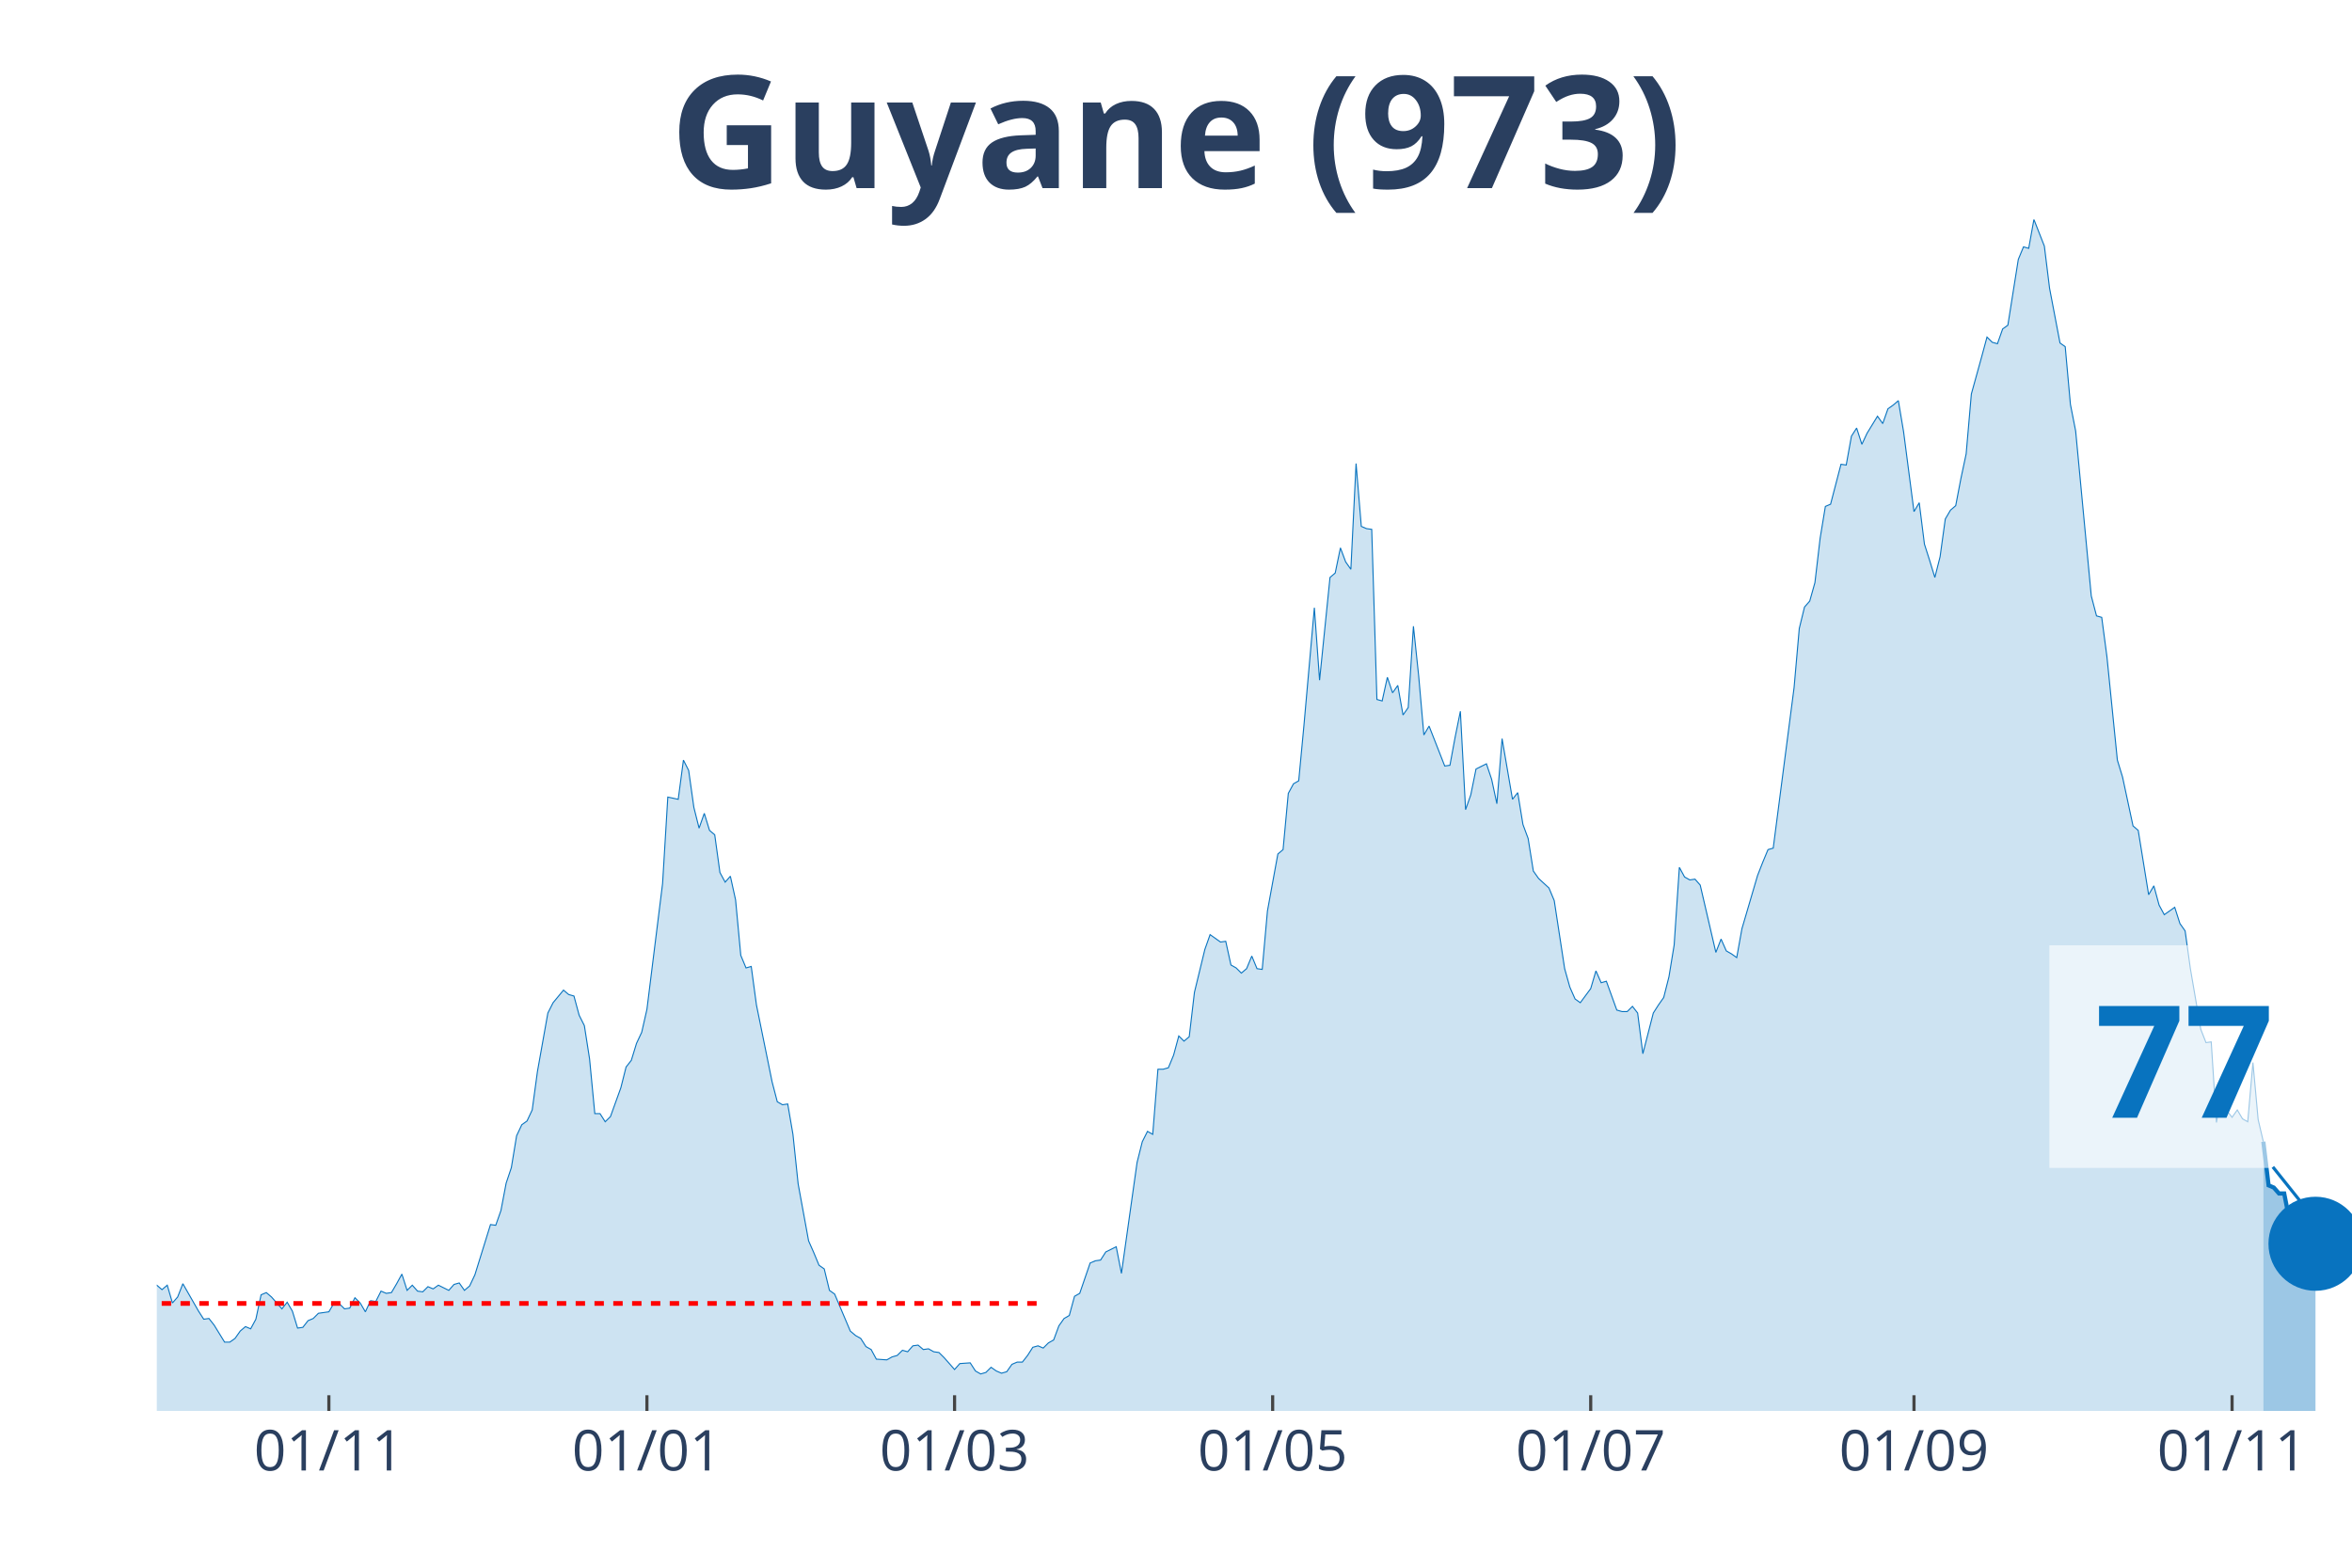
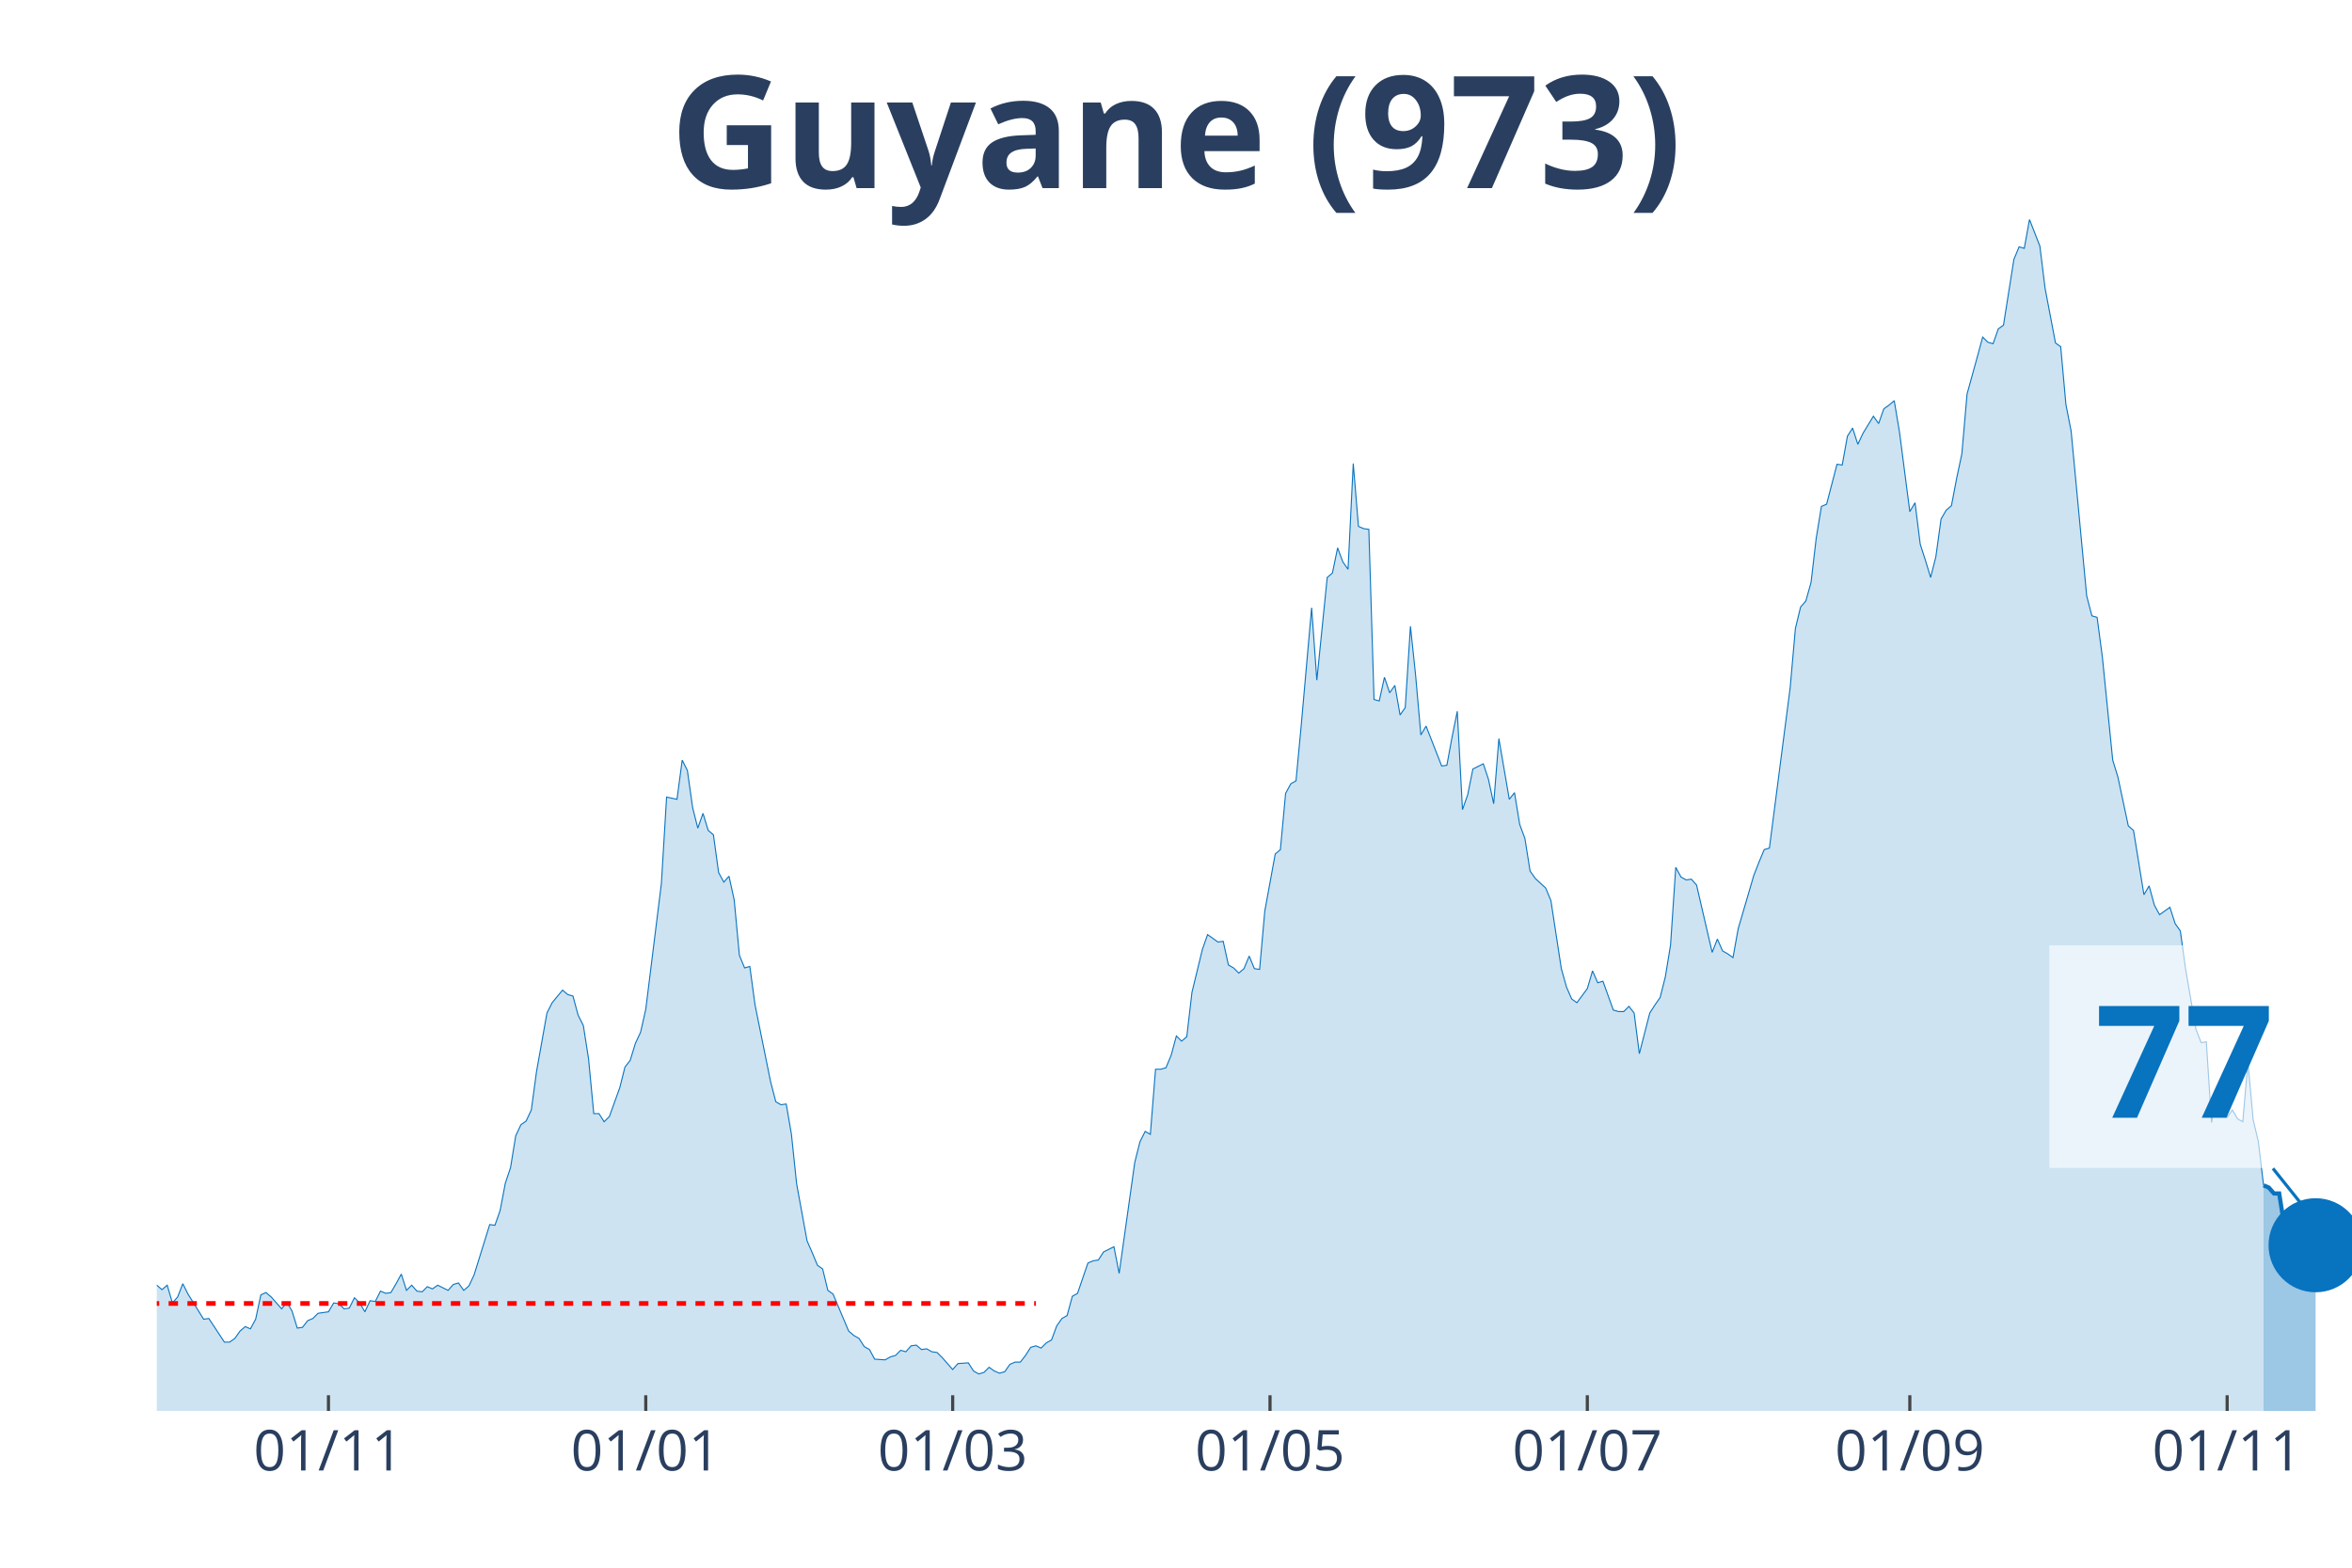
<svg xmlns="http://www.w3.org/2000/svg" class="main-svg" width="1125" height="750" style="" viewBox="0 0 750 500">
  <rect x="0" y="0" width="750" height="500" style="fill: rgb(0, 0, 0); fill-opacity: 0;" />
-   <defs id="defs-4f732c">
+   <defs id="defs-416173">
    <g class="clips">
-       <clipPath id="clip4f732cxyplot" class="plotclip">
+       <clipPath id="clip416173xyplot" class="plotclip">
        <rect width="700" height="380" />
      </clipPath>
-       <clipPath class="axesclip" id="clip4f732cx">
+       <clipPath class="axesclip" id="clip416173x">
        <rect x="50" y="0" width="700" height="500" />
      </clipPath>
-       <clipPath class="axesclip" id="clip4f732cy">
+       <clipPath class="axesclip" id="clip416173y">
        <rect x="0" y="70" width="750" height="380" />
      </clipPath>
-       <clipPath class="axesclip" id="clip4f732cxy">
+       <clipPath class="axesclip" id="clip416173xy">
        <rect x="50" y="70" width="700" height="380" />
      </clipPath>
    </g>
    <g class="gradients" />
  </defs>
  <g class="bglayer">
    <rect class="bg" x="50" y="70" width="700" height="380" style="fill: rgb(0, 0, 0); fill-opacity: 0; stroke-width: 0;" />
  </g>
  <g class="layer-below">
    <g class="imagelayer" />
    <g class="shapelayer" />
  </g>
  <g class="cartesianlayer">
    <g class="subplot xy">
      <g class="layer-subplot">
        <g class="shapelayer" />
        <g class="imagelayer" />
      </g>
      <g class="gridlayer">
        <g class="x">
-           <path class="xgrid crisp" transform="translate(104.87,0)" d="M0,70v380" style="stroke: rgb(255, 255, 255); stroke-opacity: 1; stroke-width: 1px;" />
-           <path class="xgrid crisp" transform="translate(206.29,0)" d="M0,70v380" style="stroke: rgb(255, 255, 255); stroke-opacity: 1; stroke-width: 1px;" />
-           <path class="xgrid crisp" transform="translate(304.39,0)" d="M0,70v380" style="stroke: rgb(255, 255, 255); stroke-opacity: 1; stroke-width: 1px;" />
-           <path class="xgrid crisp" transform="translate(405.82,0)" d="M0,70v380" style="stroke: rgb(255, 255, 255); stroke-opacity: 1; stroke-width: 1px;" />
-           <path class="xgrid crisp" transform="translate(507.24,0)" d="M0,70v380" style="stroke: rgb(255, 255, 255); stroke-opacity: 1; stroke-width: 1px;" />
-           <path class="xgrid crisp" transform="translate(610.33,0)" d="M0,70v380" style="stroke: rgb(255, 255, 255); stroke-opacity: 1; stroke-width: 1px;" />
-           <path class="xgrid crisp" transform="translate(711.76,0)" d="M0,70v380" style="stroke: rgb(255, 255, 255); stroke-opacity: 1; stroke-width: 1px;" />
+           <path class="xgrid crisp" transform="translate(104.74,0)" d="M0,70v380" style="stroke: rgb(255, 255, 255); stroke-opacity: 1; stroke-width: 1px;" />
+           <path class="xgrid crisp" transform="translate(205.92,0)" d="M0,70v380" style="stroke: rgb(255, 255, 255); stroke-opacity: 1; stroke-width: 1px;" />
+           <path class="xgrid crisp" transform="translate(303.79,0)" d="M0,70v380" style="stroke: rgb(255, 255, 255); stroke-opacity: 1; stroke-width: 1px;" />
+           <path class="xgrid crisp" transform="translate(404.98,0)" d="M0,70v380" style="stroke: rgb(255, 255, 255); stroke-opacity: 1; stroke-width: 1px;" />
+           <path class="xgrid crisp" transform="translate(506.16,0)" d="M0,70v380" style="stroke: rgb(255, 255, 255); stroke-opacity: 1; stroke-width: 1px;" />
+           <path class="xgrid crisp" transform="translate(609,0)" d="M0,70v380" style="stroke: rgb(255, 255, 255); stroke-opacity: 1; stroke-width: 1px;" />
+           <path class="xgrid crisp" transform="translate(710.19,0)" d="M0,70v380" style="stroke: rgb(255, 255, 255); stroke-opacity: 1; stroke-width: 1px;" />
        </g>
        <g class="y" />
      </g>
      <g class="zerolinelayer" />
      <path class="xlines-below" />
      <path class="ylines-below" />
      <g class="overlines-below" />
      <g class="xaxislayer-below" />
      <g class="yaxislayer-below" />
      <g class="overaxes-below" />
-       <g class="plot" transform="translate(50, 70)" clip-path="url('#clip4f732cxyplot')">
+       <g class="plot" transform="translate(50, 70)" clip-path="url('#clip416173xyplot')">
        <g class="scatterlayer mlayer">
-           <g class="trace scatter traceb479e3" style="stroke-miterlimit: 2;">
+           <g class="trace scatter trace72ca68" style="stroke-miterlimit: 2;">
            <g class="fills">
              <g>
-                 <path class="js-fill" d="M671.73,380L-226.13,380L-226.13,379.06L-224.47,379.06L-222.8,375.52L-212.83,340.61L-211.16,342.73L-209.5,344.15L-207.84,342.73L-206.18,345.8L-202.85,344.38L-201.19,342.5L-187.89,282.82L-186.22,260.17L-181.24,241.3L-179.57,218.66L-177.91,163.23L-176.25,147.42L-167.93,64.87L-166.27,70.06L-164.61,72.65L-162.95,92.46L-161.28,95.06L-159.62,76.9L-156.29,67.46L-154.63,81.85L-152.97,79.26L-151.31,55.9L-149.64,56.37L-147.98,74.3L-146.32,76.9L-144.66,95.29L-139.67,124.07L-138,145.07L-136.34,149.31L-134.68,163.94L-131.35,209.46L-129.69,200.73L-128.03,229.98L-126.37,234.23L-124.7,222.67L-123.04,230.45L-119.71,213.23L-118.05,226.44L-114.73,219.6L-113.06,221.25L-103.09,258.05L-101.43,271.97L-99.76,276.21L-98.1,273.15L-94.77,286.59L-93.11,291.07L-89.79,295.79L-88.12,294.85L-84.8,304.99L-83.14,300.27L-79.81,306.64L-78.15,308.29L-76.48,313.72L-74.82,312.77L-71.5,321.03L-69.83,319.14L-66.51,319.62L-64.85,320.79L-63.18,326.69L-61.52,321.97L-54.87,323.39L-53.21,316.08L-51.54,313.25L-49.88,317.96L-48.22,322.68L-46.56,322.45L-44.89,325.04L-43.23,322.21L-39.9,331.17L-38.24,328.11L-36.58,326.93L-34.92,330.7L-33.25,329.99L-31.59,334.24L-28.27,335.65L-26.6,340.37L-24.94,344.62L-23.28,342.26L-21.62,342.97L-19.95,342.5L-16.63,344.62L-14.96,343.2L-13.3,338.72L-11.64,341.08L-9.98,338.72L-8.31,338.01L-6.65,335.18L-4.99,335.65L-3.33,339.43L-1.66,341.32L0,339.9L1.66,341.32L3.33,339.9L4.99,345.56L6.65,343.67L8.31,339.43L13.3,348.16L14.96,350.75L16.63,350.52L18.29,352.64L21.62,358.06L23.28,358.06L24.94,356.88L26.6,354.53L28.27,353.11L29.93,353.82L31.59,350.75L33.25,342.97L34.92,342.26L36.58,343.67L39.9,347.45L41.57,345.33L43.23,348.16L44.89,353.58L46.56,353.35L48.22,351.22L49.88,350.52L51.54,348.86L54.87,348.39L56.53,345.56L58.19,345.8L59.86,347.45L61.52,347.21L63.18,343.91L64.85,345.56L66.51,348.39L68.17,344.85L69.83,345.09L71.5,341.79L73.16,342.5L74.82,342.26L76.48,339.43L78.15,336.36L79.81,341.55L81.47,339.9L83.14,341.79L84.8,342.02L86.46,340.37L88.12,341.08L89.79,339.9L93.11,341.55L94.77,339.66L96.44,339.19L98.1,341.55L99.76,340.14L101.43,336.6L106.41,320.56L108.08,320.79L109.74,316.08L111.4,307.35L113.06,302.4L114.73,292.25L116.39,288.72L118.05,287.54L119.71,284L121.38,271.73L124.7,253.1L126.37,249.8L129.69,245.79L131.35,247.2L133.02,247.67L134.68,253.81L136.34,257.11L138,267.72L139.67,285.18L141.33,285.18L142.99,287.77L144.66,286.12L147.98,276.92L149.64,270.32L151.31,268.19L152.97,262.77L154.63,259.23L156.29,251.92L161.28,211.82L162.95,184.22L166.27,184.93L167.93,172.43L169.6,175.73L171.26,187.52L172.92,194.13L174.58,189.41L176.25,194.84L177.91,196.25L179.57,208.28L181.24,211.35L182.9,209.46L184.56,217.01L186.22,234.7L187.89,238.71L189.55,238.24L191.21,250.5L196.2,275.03L197.86,281.4L199.52,282.35L201.19,282.11L202.85,291.78L204.51,307.59L207.84,325.75L209.5,329.52L211.16,333.53L212.83,334.71L214.49,341.55L216.15,342.73L221.14,354.53L222.8,355.94L224.47,356.88L226.13,359.48L227.79,360.42L229.45,363.49L232.78,363.72L234.44,362.78L236.1,362.31L237.77,360.66L239.43,361.13L241.09,359.24L242.76,359.01L244.42,360.42L246.08,360.19L247.74,361.13L249.41,361.37L251.07,363.02L254.39,366.79L256.06,364.9L259.38,364.67L261.05,367.26L262.71,368.21L264.37,367.73L266.03,366.08L267.7,367.26L269.36,367.97L271.02,367.5L272.68,365.14L274.35,364.43L276.01,364.43L277.67,362.31L279.33,359.71L281,359.24L282.66,359.95L284.32,358.3L285.99,357.36L287.65,352.87L289.31,350.52L290.97,349.57L292.64,343.44L294.3,342.5L297.62,332.82L299.29,332.12L300.95,331.88L302.61,329.29L305.94,327.64L307.6,336.13L312.59,300.74L314.25,294.14L315.91,290.84L317.58,291.78L319.24,271.02L320.9,271.02L322.57,270.55L324.23,266.54L325.89,260.41L327.55,262.06L329.22,260.65L330.88,246.49L334.2,232.81L335.87,228.09L339.19,230.45L340.86,230.22L342.52,237.77L344.18,238.71L345.84,240.36L347.51,238.94L349.17,234.93L350.83,238.94L352.49,239.18L354.16,220.55L357.48,202.38L359.14,200.97L360.81,183.04L362.47,179.98L364.13,179.03L365.8,161.34L369.12,123.84L370.78,146.95L374.11,114.17L375.77,112.75L377.43,104.73L379.1,109.21L380.76,111.57L382.42,77.84L384.09,97.89L385.75,98.6L387.41,98.83L389.07,153.09L390.74,153.56L392.4,146.01L394.06,150.96L395.72,148.6L397.39,158.04L399.05,155.68L400.71,129.73L402.38,145.54L404.04,164.41L405.7,161.58L409.03,170.07L410.69,174.31L412.35,174.08L414.01,165.11L415.68,156.86L417.34,188.23L419,183.51L420.67,175.26L423.99,173.61L425.65,178.56L427.32,186.34L428.98,165.59L432.3,184.93L433.97,182.81L435.63,192.95L437.29,197.43L438.95,207.81L440.62,210.17L443.94,213.23L445.61,217.24L448.93,238.94L450.59,244.84L452.26,248.62L453.92,249.8L457.24,245.31L458.91,239.65L460.57,243.43L462.23,242.95L465.56,252.15L467.22,252.63L468.88,252.63L470.55,250.97L472.21,253.1L473.87,266.07L477.2,253.1L478.86,250.5L480.52,248.14L482.19,241.54L483.85,231.4L485.51,206.63L487.17,209.7L488.84,210.64L490.5,210.4L492.16,212.29L497.15,233.76L498.81,229.51L500.48,233.28L502.14,234.23L503.8,235.41L505.46,226.21L510.45,209.22L512.11,204.98L513.78,200.97L515.44,200.5L522.09,149.31L523.75,130.44L525.42,123.6L527.08,121.71L528.74,115.82L530.4,101.66L532.07,91.52L533.73,90.81L537.05,78.08L538.72,78.31L540.38,69.11L542.04,66.52L543.71,71.71L545.37,68.17L548.69,62.74L550.36,65.1L552.02,60.38L553.68,59.21L555.34,57.79L557.01,67.7L560.33,93.17L562,90.34L563.66,103.55L565.32,108.74L566.98,114.17L568.65,107.56L570.31,95.53L571.97,92.7L573.63,91.28L575.3,82.56L576.96,74.77L578.62,55.67L581.95,43.64L583.61,37.5L585.27,39.16L586.94,39.63L588.6,34.91L590.26,33.73L593.59,12.74L595.25,8.73L596.91,9.2L598.57,0L601.9,8.49L603.56,21.94L606.89,39.39L608.55,40.57L610.21,58.97L611.88,67.46L616.86,120.06L618.53,126.43L620.19,126.9L621.85,139.4L625.18,172.43L626.84,177.85L630.17,193.42L631.83,194.84L635.15,215.36L636.82,212.53L638.48,218.66L640.14,221.73L643.47,219.37L645.13,224.56L646.79,226.91L648.46,238.94L651.78,258.29L653.44,262.53L655.11,262.3L656.77,288.01L658.43,278.81L660.1,284.23L661.76,286.36L663.42,284L665.08,286.83L666.75,287.77L668.41,268.9L670.07,287.06L671.73,294.14" style="fill: rgb(8, 115, 191); fill-opacity: 0.2; stroke-width: 0;" />
+                 <path class="js-fill" d="M671.8,380L-225.59,380L-225.59,379.06L-223.93,379.06L-222.27,375.52L-212.32,340.61L-210.66,342.73L-209,344.15L-207.35,342.73L-205.69,345.8L-202.37,344.38L-200.71,342.5L-187.44,282.82L-185.78,260.17L-180.81,241.3L-179.15,218.66L-177.49,163.23L-175.83,147.42L-167.54,64.87L-165.88,70.06L-164.22,72.65L-162.56,92.46L-160.9,95.06L-159.24,76.9L-155.92,67.46L-154.27,81.85L-152.61,79.26L-150.95,55.9L-149.29,56.37L-147.63,74.3L-145.97,76.9L-144.31,95.29L-139.34,124.07L-137.68,145.07L-136.02,149.31L-134.36,163.94L-131.04,209.46L-129.38,200.73L-127.73,229.98L-126.07,234.23L-124.41,222.67L-122.75,230.45L-119.43,213.23L-117.77,226.44L-114.45,219.6L-112.8,221.25L-102.84,258.05L-101.18,271.97L-99.53,276.21L-97.87,273.15L-94.55,286.59L-92.89,291.07L-89.57,295.79L-87.91,294.85L-84.6,304.99L-82.94,300.27L-79.62,306.64L-77.96,308.29L-76.3,313.72L-74.64,312.77L-71.33,321.03L-69.67,319.14L-66.35,319.62L-64.69,320.79L-63.03,326.69L-61.37,321.97L-54.74,323.39L-53.08,316.08L-51.42,313.25L-49.76,317.96L-48.1,322.68L-46.45,322.45L-44.79,325.04L-43.13,322.21L-39.81,331.17L-38.15,328.11L-36.49,326.93L-34.83,330.7L-33.18,329.99L-31.52,334.24L-28.2,335.65L-26.54,340.37L-24.88,344.62L-23.22,342.26L-21.56,342.97L-19.91,342.5L-16.59,344.62L-14.93,343.2L-13.27,338.72L-11.61,341.08L-9.95,338.72L-8.29,338.01L-6.64,335.18L-4.98,335.65L-1.66,341.32L0,339.9L1.66,341.32L3.32,339.9L4.98,345.56L6.64,343.67L8.29,339.43L9.95,342.73L14.93,350.75L16.59,350.52L21.56,358.06L23.22,358.06L24.88,356.88L26.54,354.53L28.2,353.11L29.86,353.82L31.52,350.75L33.18,342.97L34.83,342.26L36.49,343.67L39.81,347.45L41.47,345.33L43.13,348.16L44.79,353.58L46.45,353.35L48.1,351.22L49.76,350.52L51.42,348.86L54.74,348.39L56.4,345.56L58.06,345.8L59.72,347.45L61.37,347.21L63.03,343.91L64.69,345.56L66.35,348.39L68.01,344.85L69.67,345.09L71.33,341.79L72.99,342.5L74.64,342.26L76.3,339.43L77.96,336.36L79.62,341.55L81.28,339.9L82.94,341.79L84.6,342.02L86.26,340.37L87.91,341.08L89.57,339.9L92.89,341.55L94.55,339.66L96.21,339.19L97.87,341.55L99.53,340.14L101.18,336.6L106.16,320.56L107.82,320.79L109.48,316.08L111.14,307.35L112.8,302.4L114.45,292.25L116.11,288.72L117.77,287.54L119.43,284L121.09,271.73L124.41,253.1L126.07,249.8L129.38,245.79L131.04,247.2L132.7,247.67L134.36,253.81L136.02,257.11L137.68,267.72L139.34,285.18L141,285.18L142.65,287.77L144.31,286.12L147.63,276.92L149.29,270.32L150.95,268.19L152.61,262.77L154.27,259.23L155.92,251.92L160.9,211.82L162.56,184.22L165.88,184.93L167.54,172.43L169.19,175.73L170.85,187.52L172.51,194.13L174.17,189.41L175.83,194.84L177.49,196.25L179.15,208.28L180.81,211.35L182.46,209.46L184.12,217.01L185.78,234.7L187.44,238.71L189.1,238.24L190.76,250.5L195.73,275.03L197.39,281.4L199.05,282.35L200.71,282.11L202.37,291.78L204.03,307.59L207.35,325.75L209,329.52L210.66,333.53L212.32,334.71L213.98,341.55L215.64,342.73L220.62,354.53L222.27,355.94L223.93,356.88L225.59,359.48L227.25,360.42L228.91,363.49L232.23,363.72L233.89,362.78L235.55,362.31L237.2,360.66L238.86,361.13L240.52,359.24L242.18,359.01L243.84,360.42L245.5,360.19L247.16,361.13L248.82,361.37L250.47,363.02L253.79,366.79L255.45,364.9L258.77,364.67L260.43,367.26L262.09,368.21L263.74,367.73L265.4,366.08L267.06,367.26L268.72,367.97L270.38,367.5L272.04,365.14L273.7,364.43L275.36,364.43L277.01,362.31L278.67,359.71L280.33,359.24L281.99,359.95L283.65,358.3L285.31,357.36L286.97,352.87L288.63,350.52L290.28,349.57L291.94,343.44L293.6,342.5L296.92,332.82L298.58,332.12L300.24,331.88L301.9,329.29L305.21,327.64L306.87,336.13L311.85,300.74L313.51,294.14L315.17,290.84L316.82,291.78L318.48,271.02L320.14,271.02L321.8,270.55L323.46,266.54L325.12,260.41L326.78,262.06L328.44,260.65L330.09,246.49L333.41,232.81L335.07,228.09L338.39,230.45L340.05,230.22L341.71,237.77L343.36,238.71L345.02,240.36L346.68,238.94L348.34,234.93L350,238.94L351.66,239.18L353.32,220.55L356.64,202.38L358.29,200.97L359.95,183.04L361.61,179.98L363.27,179.03L364.93,161.34L368.25,123.84L369.91,146.95L373.22,114.17L374.88,112.75L376.54,104.73L378.2,109.21L379.86,111.57L381.52,77.84L383.18,97.89L384.83,98.6L386.49,98.83L388.15,153.09L389.81,153.56L391.47,146.01L393.13,150.96L394.79,148.6L396.45,158.04L398.1,155.68L399.76,129.73L401.42,145.54L403.08,164.41L404.74,161.58L408.06,170.07L409.72,174.31L411.37,174.08L413.03,165.11L414.69,156.86L416.35,188.23L418.01,183.51L419.67,175.26L422.99,173.61L424.64,178.56L426.3,186.34L427.96,165.59L431.28,184.93L432.94,182.81L434.6,192.95L436.26,197.43L437.91,207.81L439.57,210.17L442.89,213.23L444.55,217.24L447.87,238.94L449.53,244.84L451.18,248.62L452.84,249.8L456.16,245.31L457.82,239.65L459.48,243.43L461.14,242.95L464.45,252.15L466.11,252.63L467.77,252.63L469.43,250.97L471.09,253.1L472.75,266.07L476.07,253.1L477.73,250.5L479.38,248.14L481.04,241.54L482.7,231.4L484.36,206.63L486.02,209.7L487.68,210.64L489.34,210.4L491,212.29L495.97,233.76L497.63,229.51L499.29,233.28L500.95,234.23L502.61,235.41L504.27,226.21L509.24,209.22L510.9,204.98L512.56,200.97L514.22,200.5L520.85,149.31L522.51,130.44L524.17,123.6L525.83,121.71L527.49,115.82L529.15,101.66L530.81,91.52L532.46,90.81L535.78,78.08L537.44,78.31L539.1,69.11L540.76,66.52L542.42,71.71L544.08,68.17L547.39,62.74L549.05,65.1L550.71,60.38L552.37,59.21L554.03,57.79L555.69,67.7L559,93.17L560.66,90.34L562.32,103.55L563.98,108.74L565.64,114.17L567.3,107.56L568.96,95.53L570.62,92.7L572.27,91.28L573.93,82.56L575.59,74.77L577.25,55.67L580.57,43.64L582.23,37.5L583.89,39.16L585.55,39.63L587.2,34.91L588.86,33.73L592.18,12.74L593.84,8.73L595.5,9.2L597.16,0L600.47,8.49L602.13,21.94L605.45,39.39L607.11,40.57L608.77,58.97L610.43,67.46L615.4,120.06L617.06,126.43L618.72,126.9L620.38,139.4L623.7,172.43L625.36,177.85L628.67,193.42L630.33,194.84L633.65,215.36L635.31,212.53L636.97,218.66L638.63,221.73L641.94,219.37L643.6,224.56L645.26,226.91L646.92,238.94L650.24,258.29L651.9,262.53L653.55,262.3L655.21,288.01L656.87,278.81L658.53,284.23L660.19,286.36L661.85,284L663.51,286.83L665.17,287.77L666.82,268.9L668.48,287.06L670.14,294.14L671.8,308.06" style="fill: rgb(8, 115, 191); fill-opacity: 0.2; stroke-width: 0;" />
              </g>
            </g>
            <g class="errorbars" />
            <g class="lines">
-               <path class="js-line" d="M-226.13,379.06L-224.47,379.06L-222.8,375.52L-212.83,340.61L-211.16,342.73L-209.5,344.15L-207.84,342.73L-206.18,345.8L-202.85,344.38L-201.19,342.5L-187.89,282.82L-186.22,260.17L-181.24,241.3L-179.57,218.66L-177.91,163.23L-176.25,147.42L-167.93,64.87L-166.27,70.06L-164.61,72.65L-162.95,92.46L-161.28,95.06L-159.62,76.9L-156.29,67.46L-154.63,81.85L-152.97,79.26L-151.31,55.9L-149.64,56.37L-147.98,74.3L-146.32,76.9L-144.66,95.29L-139.67,124.07L-138,145.07L-136.34,149.31L-134.68,163.94L-131.35,209.46L-129.69,200.73L-128.03,229.98L-126.37,234.23L-124.7,222.67L-123.04,230.45L-119.71,213.23L-118.05,226.44L-114.73,219.6L-113.06,221.25L-103.09,258.05L-101.43,271.97L-99.76,276.21L-98.1,273.15L-94.77,286.59L-93.11,291.07L-89.79,295.79L-88.12,294.85L-84.8,304.99L-83.14,300.27L-79.81,306.64L-78.15,308.29L-76.48,313.72L-74.82,312.77L-71.5,321.03L-69.83,319.14L-66.51,319.62L-64.85,320.79L-63.18,326.69L-61.52,321.97L-54.87,323.39L-53.21,316.08L-51.54,313.25L-49.88,317.96L-48.22,322.68L-46.56,322.45L-44.89,325.04L-43.23,322.21L-39.9,331.17L-38.24,328.11L-36.58,326.93L-34.92,330.7L-33.25,329.99L-31.59,334.24L-28.27,335.65L-26.6,340.37L-24.94,344.62L-23.28,342.26L-21.62,342.97L-19.95,342.5L-16.63,344.62L-14.96,343.2L-13.3,338.72L-11.64,341.08L-9.98,338.72L-8.31,338.01L-6.65,335.18L-4.99,335.65L-3.33,339.43L-1.66,341.32L0,339.9L1.66,341.32L3.33,339.9L4.99,345.56L6.65,343.67L8.31,339.43L13.3,348.16L14.96,350.75L16.63,350.52L18.29,352.64L21.62,358.06L23.28,358.06L24.94,356.88L26.6,354.53L28.27,353.11L29.93,353.82L31.59,350.75L33.25,342.97L34.92,342.26L36.58,343.67L39.9,347.45L41.57,345.33L43.23,348.16L44.89,353.58L46.56,353.35L48.22,351.22L49.88,350.52L51.54,348.86L54.87,348.39L56.53,345.56L58.19,345.8L59.86,347.45L61.52,347.21L63.18,343.91L64.85,345.56L66.51,348.39L68.17,344.85L69.83,345.09L71.5,341.79L73.16,342.5L74.82,342.26L76.48,339.43L78.15,336.36L79.81,341.55L81.47,339.9L83.14,341.79L84.8,342.02L86.46,340.37L88.12,341.08L89.79,339.9L93.11,341.55L94.77,339.66L96.44,339.19L98.1,341.55L99.76,340.14L101.43,336.6L106.41,320.56L108.08,320.79L109.74,316.08L111.4,307.35L113.06,302.4L114.73,292.25L116.39,288.72L118.05,287.54L119.71,284L121.38,271.73L124.7,253.1L126.37,249.8L129.69,245.79L131.35,247.2L133.02,247.67L134.68,253.81L136.34,257.11L138,267.72L139.67,285.18L141.33,285.18L142.99,287.77L144.66,286.12L147.98,276.92L149.64,270.32L151.31,268.19L152.97,262.77L154.63,259.23L156.29,251.92L161.28,211.82L162.95,184.22L166.27,184.93L167.93,172.43L169.6,175.73L171.26,187.52L172.92,194.13L174.58,189.41L176.25,194.84L177.91,196.25L179.57,208.28L181.24,211.35L182.9,209.46L184.56,217.01L186.22,234.7L187.89,238.71L189.55,238.24L191.21,250.5L196.2,275.03L197.86,281.4L199.52,282.35L201.19,282.11L202.85,291.78L204.51,307.59L207.84,325.75L209.5,329.52L211.16,333.53L212.83,334.71L214.49,341.55L216.15,342.73L221.14,354.53L222.8,355.94L224.47,356.88L226.13,359.48L227.79,360.42L229.45,363.49L232.78,363.72L234.44,362.78L236.1,362.31L237.77,360.66L239.43,361.13L241.09,359.24L242.76,359.01L244.42,360.42L246.08,360.19L247.74,361.13L249.41,361.37L251.07,363.02L254.39,366.79L256.06,364.9L259.38,364.67L261.05,367.26L262.71,368.21L264.37,367.73L266.03,366.08L267.7,367.26L269.36,367.97L271.02,367.5L272.68,365.14L274.35,364.43L276.01,364.43L277.67,362.31L279.33,359.71L281,359.24L282.66,359.95L284.32,358.3L285.99,357.36L287.65,352.87L289.31,350.52L290.97,349.57L292.64,343.44L294.3,342.5L297.62,332.82L299.29,332.12L300.95,331.88L302.61,329.29L305.94,327.64L307.6,336.13L312.59,300.74L314.25,294.14L315.91,290.84L317.58,291.78L319.24,271.02L320.9,271.02L322.57,270.55L324.23,266.54L325.89,260.41L327.55,262.06L329.22,260.65L330.88,246.49L334.2,232.81L335.87,228.09L339.19,230.45L340.86,230.22L342.52,237.77L344.18,238.71L345.84,240.36L347.51,238.94L349.17,234.93L350.83,238.94L352.49,239.18L354.16,220.55L357.48,202.38L359.14,200.97L360.81,183.04L362.47,179.98L364.13,179.03L365.8,161.34L369.12,123.84L370.78,146.95L374.11,114.17L375.77,112.75L377.43,104.73L379.1,109.21L380.76,111.57L382.42,77.84L384.09,97.89L385.75,98.6L387.41,98.83L389.07,153.09L390.74,153.56L392.4,146.01L394.06,150.96L395.72,148.6L397.39,158.04L399.05,155.68L400.71,129.73L402.38,145.54L404.04,164.41L405.7,161.58L409.03,170.07L410.69,174.31L412.35,174.08L414.01,165.11L415.68,156.86L417.34,188.23L419,183.51L420.67,175.26L423.99,173.61L425.65,178.56L427.32,186.34L428.98,165.59L432.3,184.93L433.97,182.81L435.63,192.95L437.29,197.43L438.95,207.81L440.62,210.17L443.94,213.23L445.61,217.24L448.93,238.94L450.59,244.84L452.26,248.62L453.92,249.8L457.24,245.31L458.91,239.65L460.57,243.43L462.23,242.95L465.56,252.15L467.22,252.63L468.88,252.63L470.55,250.97L472.21,253.1L473.87,266.07L477.2,253.1L478.86,250.5L480.52,248.14L482.19,241.54L483.85,231.4L485.51,206.63L487.17,209.7L488.84,210.64L490.5,210.4L492.16,212.29L497.15,233.76L498.81,229.51L500.48,233.28L502.14,234.23L503.8,235.41L505.46,226.21L510.45,209.22L512.11,204.98L513.78,200.97L515.44,200.5L522.09,149.31L523.75,130.44L525.42,123.6L527.08,121.71L528.74,115.82L530.4,101.66L532.07,91.52L533.73,90.81L537.05,78.08L538.72,78.31L540.38,69.11L542.04,66.52L543.71,71.71L545.37,68.17L548.69,62.74L550.36,65.1L552.02,60.38L553.68,59.21L555.34,57.79L557.01,67.7L560.33,93.17L562,90.34L563.66,103.55L565.32,108.74L566.98,114.17L568.65,107.56L570.31,95.53L571.97,92.7L573.63,91.28L575.3,82.56L576.96,74.77L578.62,55.67L581.95,43.64L583.61,37.5L585.27,39.16L586.94,39.63L588.6,34.91L590.26,33.73L593.59,12.74L595.25,8.73L596.91,9.2L598.57,0L601.9,8.49L603.56,21.94L606.89,39.39L608.55,40.57L610.21,58.97L611.88,67.46L616.86,120.06L618.53,126.43L620.19,126.9L621.85,139.4L625.18,172.43L626.84,177.85L630.17,193.42L631.83,194.84L635.15,215.36L636.82,212.53L638.48,218.66L640.14,221.73L643.47,219.37L645.13,224.56L646.79,226.91L648.46,238.94L651.78,258.29L653.44,262.53L655.11,262.3L656.77,288.01L658.43,278.81L660.1,284.23L661.76,286.36L663.42,284L665.08,286.83L666.75,287.77L668.41,268.9L670.07,287.06L671.73,294.14" style="vector-effect: non-scaling-stroke; fill: none; stroke: rgb(8, 115, 191); stroke-opacity: 1; stroke-width: 0.5px; opacity: 1;" />
+               <path class="js-line" d="M-225.59,379.06L-223.93,379.06L-222.27,375.52L-212.32,340.61L-210.66,342.73L-209,344.15L-207.35,342.73L-205.69,345.8L-202.37,344.38L-200.71,342.5L-187.44,282.82L-185.78,260.17L-180.81,241.3L-179.15,218.66L-177.49,163.23L-175.83,147.42L-167.54,64.87L-165.88,70.06L-164.22,72.65L-162.56,92.46L-160.9,95.06L-159.24,76.9L-155.92,67.46L-154.27,81.85L-152.61,79.26L-150.95,55.9L-149.29,56.37L-147.63,74.3L-145.97,76.9L-144.31,95.29L-139.34,124.07L-137.68,145.07L-136.02,149.31L-134.36,163.94L-131.04,209.46L-129.38,200.73L-127.73,229.98L-126.07,234.23L-124.41,222.67L-122.75,230.45L-119.43,213.23L-117.77,226.44L-114.45,219.6L-112.8,221.25L-102.84,258.05L-101.18,271.97L-99.53,276.21L-97.87,273.15L-94.55,286.59L-92.89,291.07L-89.57,295.79L-87.91,294.85L-84.6,304.99L-82.94,300.27L-79.62,306.64L-77.96,308.29L-76.3,313.72L-74.64,312.77L-71.33,321.03L-69.67,319.14L-66.35,319.62L-64.69,320.79L-63.03,326.69L-61.37,321.97L-54.74,323.39L-53.08,316.08L-51.42,313.25L-49.76,317.96L-48.1,322.68L-46.45,322.45L-44.79,325.04L-43.13,322.21L-39.81,331.17L-38.15,328.11L-36.49,326.93L-34.83,330.7L-33.18,329.99L-31.52,334.24L-28.2,335.65L-26.54,340.37L-24.88,344.62L-23.22,342.26L-21.56,342.97L-19.91,342.5L-16.59,344.62L-14.93,343.2L-13.27,338.72L-11.61,341.08L-9.95,338.72L-8.29,338.01L-6.64,335.18L-4.98,335.65L-1.66,341.32L0,339.9L1.66,341.32L3.32,339.9L4.98,345.56L6.64,343.67L8.29,339.43L9.95,342.73L14.93,350.75L16.59,350.52L21.56,358.06L23.22,358.06L24.88,356.88L26.54,354.53L28.2,353.11L29.86,353.82L31.52,350.75L33.18,342.97L34.83,342.26L36.49,343.67L39.81,347.45L41.47,345.33L43.13,348.16L44.79,353.58L46.45,353.35L48.1,351.22L49.76,350.52L51.42,348.86L54.74,348.39L56.4,345.56L58.06,345.8L59.72,347.45L61.37,347.21L63.03,343.91L64.69,345.56L66.35,348.39L68.01,344.85L69.67,345.09L71.33,341.79L72.99,342.5L74.64,342.26L76.3,339.43L77.96,336.36L79.62,341.55L81.28,339.9L82.94,341.79L84.6,342.02L86.26,340.37L87.91,341.08L89.57,339.9L92.89,341.55L94.55,339.66L96.21,339.19L97.87,341.55L99.53,340.14L101.18,336.6L106.16,320.56L107.82,320.79L109.48,316.08L111.14,307.35L112.8,302.4L114.45,292.25L116.11,288.72L117.77,287.54L119.43,284L121.09,271.73L124.41,253.1L126.07,249.8L129.38,245.79L131.04,247.2L132.7,247.67L134.36,253.81L136.02,257.11L137.68,267.72L139.34,285.18L141,285.18L142.65,287.77L144.31,286.12L147.63,276.92L149.29,270.32L150.95,268.19L152.61,262.77L154.27,259.23L155.92,251.92L160.9,211.82L162.56,184.22L165.88,184.93L167.54,172.43L169.19,175.73L170.85,187.52L172.51,194.13L174.17,189.41L175.83,194.84L177.49,196.25L179.15,208.28L180.81,211.35L182.46,209.46L184.12,217.01L185.78,234.7L187.44,238.71L189.1,238.24L190.76,250.5L195.73,275.03L197.39,281.4L199.05,282.35L200.71,282.11L202.37,291.78L204.03,307.59L207.35,325.75L209,329.52L210.66,333.53L212.32,334.71L213.98,341.55L215.64,342.73L220.62,354.53L222.27,355.94L223.93,356.88L225.59,359.48L227.25,360.42L228.91,363.49L232.23,363.72L233.89,362.78L235.55,362.31L237.2,360.66L238.86,361.13L240.52,359.24L242.18,359.01L243.84,360.42L245.5,360.19L247.16,361.13L248.82,361.37L250.47,363.02L253.79,366.79L255.45,364.9L258.77,364.67L260.43,367.26L262.09,368.21L263.74,367.73L265.4,366.08L267.06,367.26L268.72,367.97L270.38,367.5L272.04,365.14L273.7,364.43L275.36,364.43L277.01,362.31L278.67,359.71L280.33,359.24L281.99,359.95L283.65,358.3L285.31,357.36L286.97,352.87L288.63,350.52L290.28,349.57L291.94,343.44L293.6,342.5L296.92,332.82L298.58,332.12L300.24,331.88L301.9,329.29L305.21,327.64L306.87,336.13L311.85,300.74L313.51,294.14L315.17,290.84L316.82,291.78L318.48,271.02L320.14,271.02L321.8,270.55L323.46,266.54L325.12,260.41L326.78,262.06L328.44,260.65L330.09,246.49L333.41,232.81L335.07,228.09L338.39,230.45L340.05,230.22L341.71,237.77L343.36,238.71L345.02,240.36L346.68,238.94L348.34,234.93L350,238.94L351.66,239.18L353.32,220.55L356.64,202.38L358.29,200.97L359.95,183.04L361.61,179.98L363.27,179.03L364.93,161.34L368.25,123.84L369.91,146.95L373.22,114.17L374.88,112.75L376.54,104.73L378.2,109.21L379.86,111.57L381.52,77.84L383.18,97.89L384.83,98.6L386.49,98.83L388.15,153.09L389.81,153.56L391.47,146.01L393.13,150.96L394.79,148.6L396.45,158.04L398.1,155.68L399.76,129.73L401.42,145.54L403.08,164.41L404.74,161.58L408.06,170.07L409.72,174.31L411.37,174.08L413.03,165.11L414.69,156.86L416.35,188.23L418.01,183.51L419.67,175.26L422.99,173.61L424.64,178.56L426.3,186.34L427.96,165.59L431.28,184.93L432.94,182.81L434.6,192.95L436.26,197.43L437.91,207.81L439.57,210.17L442.89,213.23L444.55,217.24L447.87,238.94L449.53,244.84L451.18,248.62L452.84,249.8L456.16,245.31L457.82,239.65L459.48,243.43L461.14,242.95L464.45,252.15L466.11,252.63L467.77,252.63L469.43,250.97L471.09,253.1L472.75,266.07L476.07,253.1L477.73,250.5L479.38,248.14L481.04,241.54L482.7,231.4L484.36,206.63L486.02,209.7L487.68,210.64L489.34,210.4L491,212.29L495.97,233.76L497.63,229.51L499.29,233.28L500.95,234.23L502.61,235.41L504.27,226.21L509.24,209.22L510.9,204.98L512.56,200.97L514.22,200.5L520.85,149.31L522.51,130.44L524.17,123.6L525.83,121.71L527.49,115.82L529.15,101.66L530.81,91.52L532.46,90.81L535.78,78.08L537.44,78.31L539.1,69.11L540.76,66.52L542.42,71.71L544.08,68.17L547.39,62.74L549.05,65.1L550.71,60.38L552.37,59.21L554.03,57.79L555.69,67.7L559,93.17L560.66,90.34L562.32,103.55L563.98,108.74L565.64,114.17L567.3,107.56L568.96,95.53L570.62,92.7L572.27,91.28L573.93,82.56L575.59,74.77L577.25,55.67L580.57,43.64L582.23,37.5L583.89,39.16L585.55,39.63L587.2,34.91L588.86,33.73L592.18,12.74L593.84,8.73L595.5,9.2L597.16,0L600.47,8.49L602.13,21.94L605.45,39.39L607.11,40.57L608.77,58.97L610.43,67.46L615.4,120.06L617.06,126.43L618.72,126.9L620.38,139.4L623.7,172.43L625.36,177.85L628.67,193.42L630.33,194.84L633.65,215.36L635.31,212.53L636.97,218.66L638.63,221.73L641.94,219.37L643.6,224.56L645.26,226.91L646.92,238.94L650.24,258.29L651.9,262.53L653.55,262.3L655.21,288.01L656.87,278.81L658.53,284.23L660.19,286.36L661.85,284L663.51,286.83L665.17,287.77L666.82,268.9L668.48,287.06L670.14,294.14L671.8,308.06" style="vector-effect: non-scaling-stroke; fill: none; stroke: rgb(8, 115, 191); stroke-opacity: 1; stroke-width: 0.5px; opacity: 1;" />
            </g>
            <g class="points" />
            <g class="text" />
          </g>
-           <g class="trace scatter trace27f706" style="stroke-miterlimit: 2;">
+           <g class="trace scatter trace3c7511" style="stroke-miterlimit: 2;">
            <g class="fills">
              <g>
-                 <path class="js-fill" d="M688.36,380L671.73,380L671.73,294.14L673.4,308.06L675.06,308.76L676.72,310.65L678.38,310.65L681.71,327.64L683.37,326.46L685.04,320.09L686.7,327.87L688.36,326.69" style="fill: rgb(8, 115, 191); fill-opacity: 0.4; stroke-width: 0;" />
+                 <path class="js-fill" d="M688.39,380L671.8,380L671.8,308.06L673.46,308.76L675.12,310.65L676.78,310.65L678.44,321.03L680.09,327.64L681.75,326.46L683.41,320.09L685.07,327.87L686.73,326.69L688.39,327.16" style="fill: rgb(8, 115, 191); fill-opacity: 0.4; stroke-width: 0;" />
              </g>
            </g>
            <g class="errorbars" />
            <g class="lines">
-               <path class="js-line" d="M671.73,294.14L673.4,308.06L675.06,308.76L676.72,310.65L678.38,310.65L681.71,327.64L683.37,326.46L685.04,320.09L686.7,327.87L688.36,326.69" style="vector-effect: non-scaling-stroke; fill: none; stroke: rgb(8, 115, 191); stroke-opacity: 1; stroke-width: 2px; opacity: 1;" />
+               <path class="js-line" d="M671.8,308.06L673.46,308.76L675.12,310.65L676.78,310.65L678.44,321.03L680.09,327.64L681.75,326.46L683.41,320.09L685.07,327.87L686.73,326.69L688.39,327.16" style="vector-effect: non-scaling-stroke; fill: none; stroke: rgb(8, 115, 191); stroke-opacity: 1; stroke-width: 2px; opacity: 1;" />
            </g>
            <g class="points" />
            <g class="text" />
          </g>
-           <g class="trace scatter trace1e5bde" style="stroke-miterlimit: 2; opacity: 1;">
+           <g class="trace scatter trace58d052" style="stroke-miterlimit: 2; opacity: 1;">
            <g class="fills" />
            <g class="errorbars" />
            <g class="lines" />
            <g class="points">
-               <path class="point" transform="translate(688.36,326.69)" d="M15,0A15,15 0 1,1 0,-15A15,15 0 0,1 15,0Z" style="opacity: 1; stroke-width: 0px; fill: rgb(8, 115, 191); fill-opacity: 1;" />
+               <path class="point" transform="translate(688.39,327.16)" d="M15,0A15,15 0 1,1 0,-15A15,15 0 0,1 15,0Z" style="opacity: 1; stroke-width: 0px; fill: rgb(8, 115, 191); fill-opacity: 1;" />
            </g>
            <g class="text" />
          </g>
        </g>
      </g>
      <g class="overplot" />
      <path class="xlines-above crisp" style="fill: none; stroke-width: 1px; stroke: rgb(0, 0, 0); stroke-opacity: 0;" d="" />
      <path class="ylines-above crisp" style="fill: none;" d="M0,0" />
      <g class="overlines-above" />
      <g class="xaxislayer-above">
-         <path class="xtick ticks crisp" d="M0,450v-5" transform="translate(104.87,0)" style="stroke: rgb(68, 68, 68); stroke-opacity: 1; stroke-width: 1px;" />
-         <path class="xtick ticks crisp" d="M0,450v-5" transform="translate(206.29,0)" style="stroke: rgb(68, 68, 68); stroke-opacity: 1; stroke-width: 1px;" />
-         <path class="xtick ticks crisp" d="M0,450v-5" transform="translate(304.39,0)" style="stroke: rgb(68, 68, 68); stroke-opacity: 1; stroke-width: 1px;" />
-         <path class="xtick ticks crisp" d="M0,450v-5" transform="translate(405.82,0)" style="stroke: rgb(68, 68, 68); stroke-opacity: 1; stroke-width: 1px;" />
-         <path class="xtick ticks crisp" d="M0,450v-5" transform="translate(507.24,0)" style="stroke: rgb(68, 68, 68); stroke-opacity: 1; stroke-width: 1px;" />
-         <path class="xtick ticks crisp" d="M0,450v-5" transform="translate(610.33,0)" style="stroke: rgb(68, 68, 68); stroke-opacity: 1; stroke-width: 1px;" />
-         <path class="xtick ticks crisp" d="M0,450v-5" transform="translate(711.76,0)" style="stroke: rgb(68, 68, 68); stroke-opacity: 1; stroke-width: 1px;" />
+         <path class="xtick ticks crisp" d="M0,450v-5" transform="translate(104.74,0)" style="stroke: rgb(68, 68, 68); stroke-opacity: 1; stroke-width: 1px;" />
+         <path class="xtick ticks crisp" d="M0,450v-5" transform="translate(205.92,0)" style="stroke: rgb(68, 68, 68); stroke-opacity: 1; stroke-width: 1px;" />
+         <path class="xtick ticks crisp" d="M0,450v-5" transform="translate(303.79,0)" style="stroke: rgb(68, 68, 68); stroke-opacity: 1; stroke-width: 1px;" />
+         <path class="xtick ticks crisp" d="M0,450v-5" transform="translate(404.98,0)" style="stroke: rgb(68, 68, 68); stroke-opacity: 1; stroke-width: 1px;" />
+         <path class="xtick ticks crisp" d="M0,450v-5" transform="translate(506.16,0)" style="stroke: rgb(68, 68, 68); stroke-opacity: 1; stroke-width: 1px;" />
+         <path class="xtick ticks crisp" d="M0,450v-5" transform="translate(609,0)" style="stroke: rgb(68, 68, 68); stroke-opacity: 1; stroke-width: 1px;" />
+         <path class="xtick ticks crisp" d="M0,450v-5" transform="translate(710.19,0)" style="stroke: rgb(68, 68, 68); stroke-opacity: 1; stroke-width: 1px;" />
        <g class="xtick">
-           <text text-anchor="middle" x="0" y="469" transform="translate(104.87,0)" style="font-family: 'Open Sans', verdana, arial, sans-serif; font-size: 18px; fill: rgb(42, 63, 95); fill-opacity: 1; white-space: pre;">01/11</text>
+           <text text-anchor="middle" x="0" y="469" transform="translate(104.74,0)" style="font-family: 'Open Sans', verdana, arial, sans-serif; font-size: 18px; fill: rgb(42, 63, 95); fill-opacity: 1; white-space: pre;">01/11</text>
        </g>
        <g class="xtick">
-           <text text-anchor="middle" x="0" y="469" transform="translate(206.29,0)" style="font-family: 'Open Sans', verdana, arial, sans-serif; font-size: 18px; fill: rgb(42, 63, 95); fill-opacity: 1; white-space: pre;">01/01</text>
+           <text text-anchor="middle" x="0" y="469" transform="translate(205.92,0)" style="font-family: 'Open Sans', verdana, arial, sans-serif; font-size: 18px; fill: rgb(42, 63, 95); fill-opacity: 1; white-space: pre;">01/01</text>
        </g>
        <g class="xtick">
-           <text text-anchor="middle" x="0" y="469" transform="translate(304.39,0)" style="font-family: 'Open Sans', verdana, arial, sans-serif; font-size: 18px; fill: rgb(42, 63, 95); fill-opacity: 1; white-space: pre;">01/03</text>
+           <text text-anchor="middle" x="0" y="469" transform="translate(303.79,0)" style="font-family: 'Open Sans', verdana, arial, sans-serif; font-size: 18px; fill: rgb(42, 63, 95); fill-opacity: 1; white-space: pre;">01/03</text>
        </g>
        <g class="xtick">
-           <text text-anchor="middle" x="0" y="469" transform="translate(405.82,0)" style="font-family: 'Open Sans', verdana, arial, sans-serif; font-size: 18px; fill: rgb(42, 63, 95); fill-opacity: 1; white-space: pre;">01/05</text>
+           <text text-anchor="middle" x="0" y="469" transform="translate(404.98,0)" style="font-family: 'Open Sans', verdana, arial, sans-serif; font-size: 18px; fill: rgb(42, 63, 95); fill-opacity: 1; white-space: pre;">01/05</text>
        </g>
        <g class="xtick">
-           <text text-anchor="middle" x="0" y="469" transform="translate(507.24,0)" style="font-family: 'Open Sans', verdana, arial, sans-serif; font-size: 18px; fill: rgb(42, 63, 95); fill-opacity: 1; white-space: pre;">01/07</text>
+           <text text-anchor="middle" x="0" y="469" transform="translate(506.16,0)" style="font-family: 'Open Sans', verdana, arial, sans-serif; font-size: 18px; fill: rgb(42, 63, 95); fill-opacity: 1; white-space: pre;">01/07</text>
        </g>
        <g class="xtick">
-           <text text-anchor="middle" x="0" y="469" transform="translate(610.33,0)" style="font-family: 'Open Sans', verdana, arial, sans-serif; font-size: 18px; fill: rgb(42, 63, 95); fill-opacity: 1; white-space: pre;">01/09</text>
+           <text text-anchor="middle" x="0" y="469" transform="translate(609,0)" style="font-family: 'Open Sans', verdana, arial, sans-serif; font-size: 18px; fill: rgb(42, 63, 95); fill-opacity: 1; white-space: pre;">01/09</text>
        </g>
        <g class="xtick">
-           <text text-anchor="middle" x="0" y="469" transform="translate(711.76,0)" style="font-family: 'Open Sans', verdana, arial, sans-serif; font-size: 18px; fill: rgb(42, 63, 95); fill-opacity: 1; white-space: pre;">01/11</text>
+           <text text-anchor="middle" x="0" y="469" transform="translate(710.19,0)" style="font-family: 'Open Sans', verdana, arial, sans-serif; font-size: 18px; fill: rgb(42, 63, 95); fill-opacity: 1; white-space: pre;">01/11</text>
        </g>
      </g>
      <g class="yaxislayer-above" />
      <g class="overaxes-above" />
    </g>
  </g>
  <g class="polarlayer" />
  <g class="ternarylayer" />
  <g class="geolayer" />
  <g class="funnelarealayer" />
  <g class="pielayer" />
  <g class="treemaplayer" />
  <g class="sunburstlayer" />
  <g class="glimages" />
-   <defs id="topdefs-4f732c">
+   <defs id="topdefs-416173">
    <g class="clips" />
  </defs>
  <g class="layer-above">
    <g class="imagelayer" />
    <g class="shapelayer">
-       <path data-index="0" fill-rule="evenodd" d="M-884.44,415.72L331,415.72" clip-path="url('#clip4f732cxy')" style="opacity: 1; stroke: rgb(255, 0, 0); stroke-opacity: 1; fill: rgb(0, 0, 0); fill-opacity: 0; stroke-dasharray: 3px, 3px; stroke-width: 1.5px;" />
+       <path data-index="0" fill-rule="evenodd" d="M-882.23,415.72L330.33,415.72" clip-path="url('#clip416173xy')" style="opacity: 1; stroke: rgb(255, 0, 0); stroke-opacity: 1; fill: rgb(0, 0, 0); fill-opacity: 0; stroke-dasharray: 3px, 3px; stroke-width: 1.5px;" />
    </g>
  </g>
  <g class="infolayer">
    <g class="g-gtitle">
      <text class="gtitle" x="375" y="25" text-anchor="middle" dy="0.7em" style="font-family: 'Open Sans', verdana, arial, sans-serif; font-size: 50px; fill: rgb(42, 63, 95); opacity: 1; font-weight: normal; white-space: pre;">
        <tspan style="font-weight:bold">Guyane (973)</tspan>
      </text>
    </g>
    <g class="g-xtitle" />
    <g class="annotation" data-index="0" style="opacity: 1;">
-       <g class="annotation-text-g" transform="rotate(0,696.36,336.69)">
+       <g class="annotation-text-g" transform="rotate(0,696.39,337.16)">
        <g class="cursor-pointer" transform="translate(653, 301)">
          <rect class="bg" x="0.5" y="0.5" width="86" height="71" style="stroke-width: 1px; stroke: rgb(0, 0, 0); stroke-opacity: 0; fill: rgb(255, 255, 255); fill-opacity: 0.6;" />
          <text class="annotation-text" text-anchor="middle" x="43.531" y="55.5" style="font-family: 'Open Sans', verdana, arial, sans-serif; font-size: 50px; fill: rgb(8, 115, 191); fill-opacity: 1; white-space: pre;">
            <tspan style="font-weight:bold">77 </tspan>
          </text>
        </g>
      </g>
      <g class="annotation-arrow-g" style="opacity: 1;">
-         <path d="M724.76,372.19L736.36,386.69" style="stroke-width: 1px; stroke: rgb(8, 115, 191); stroke-opacity: 1; stroke-dasharray: 0px, 0px, 18.569px, 18.569px;" />
+         <path d="M724.79,372.66L736.39,387.16" style="stroke-width: 1px; stroke: rgb(8, 115, 191); stroke-opacity: 1; stroke-dasharray: 0px, 0px, 18.569px, 18.569px;" />
      </g>
    </g>
  </g>
</svg>
